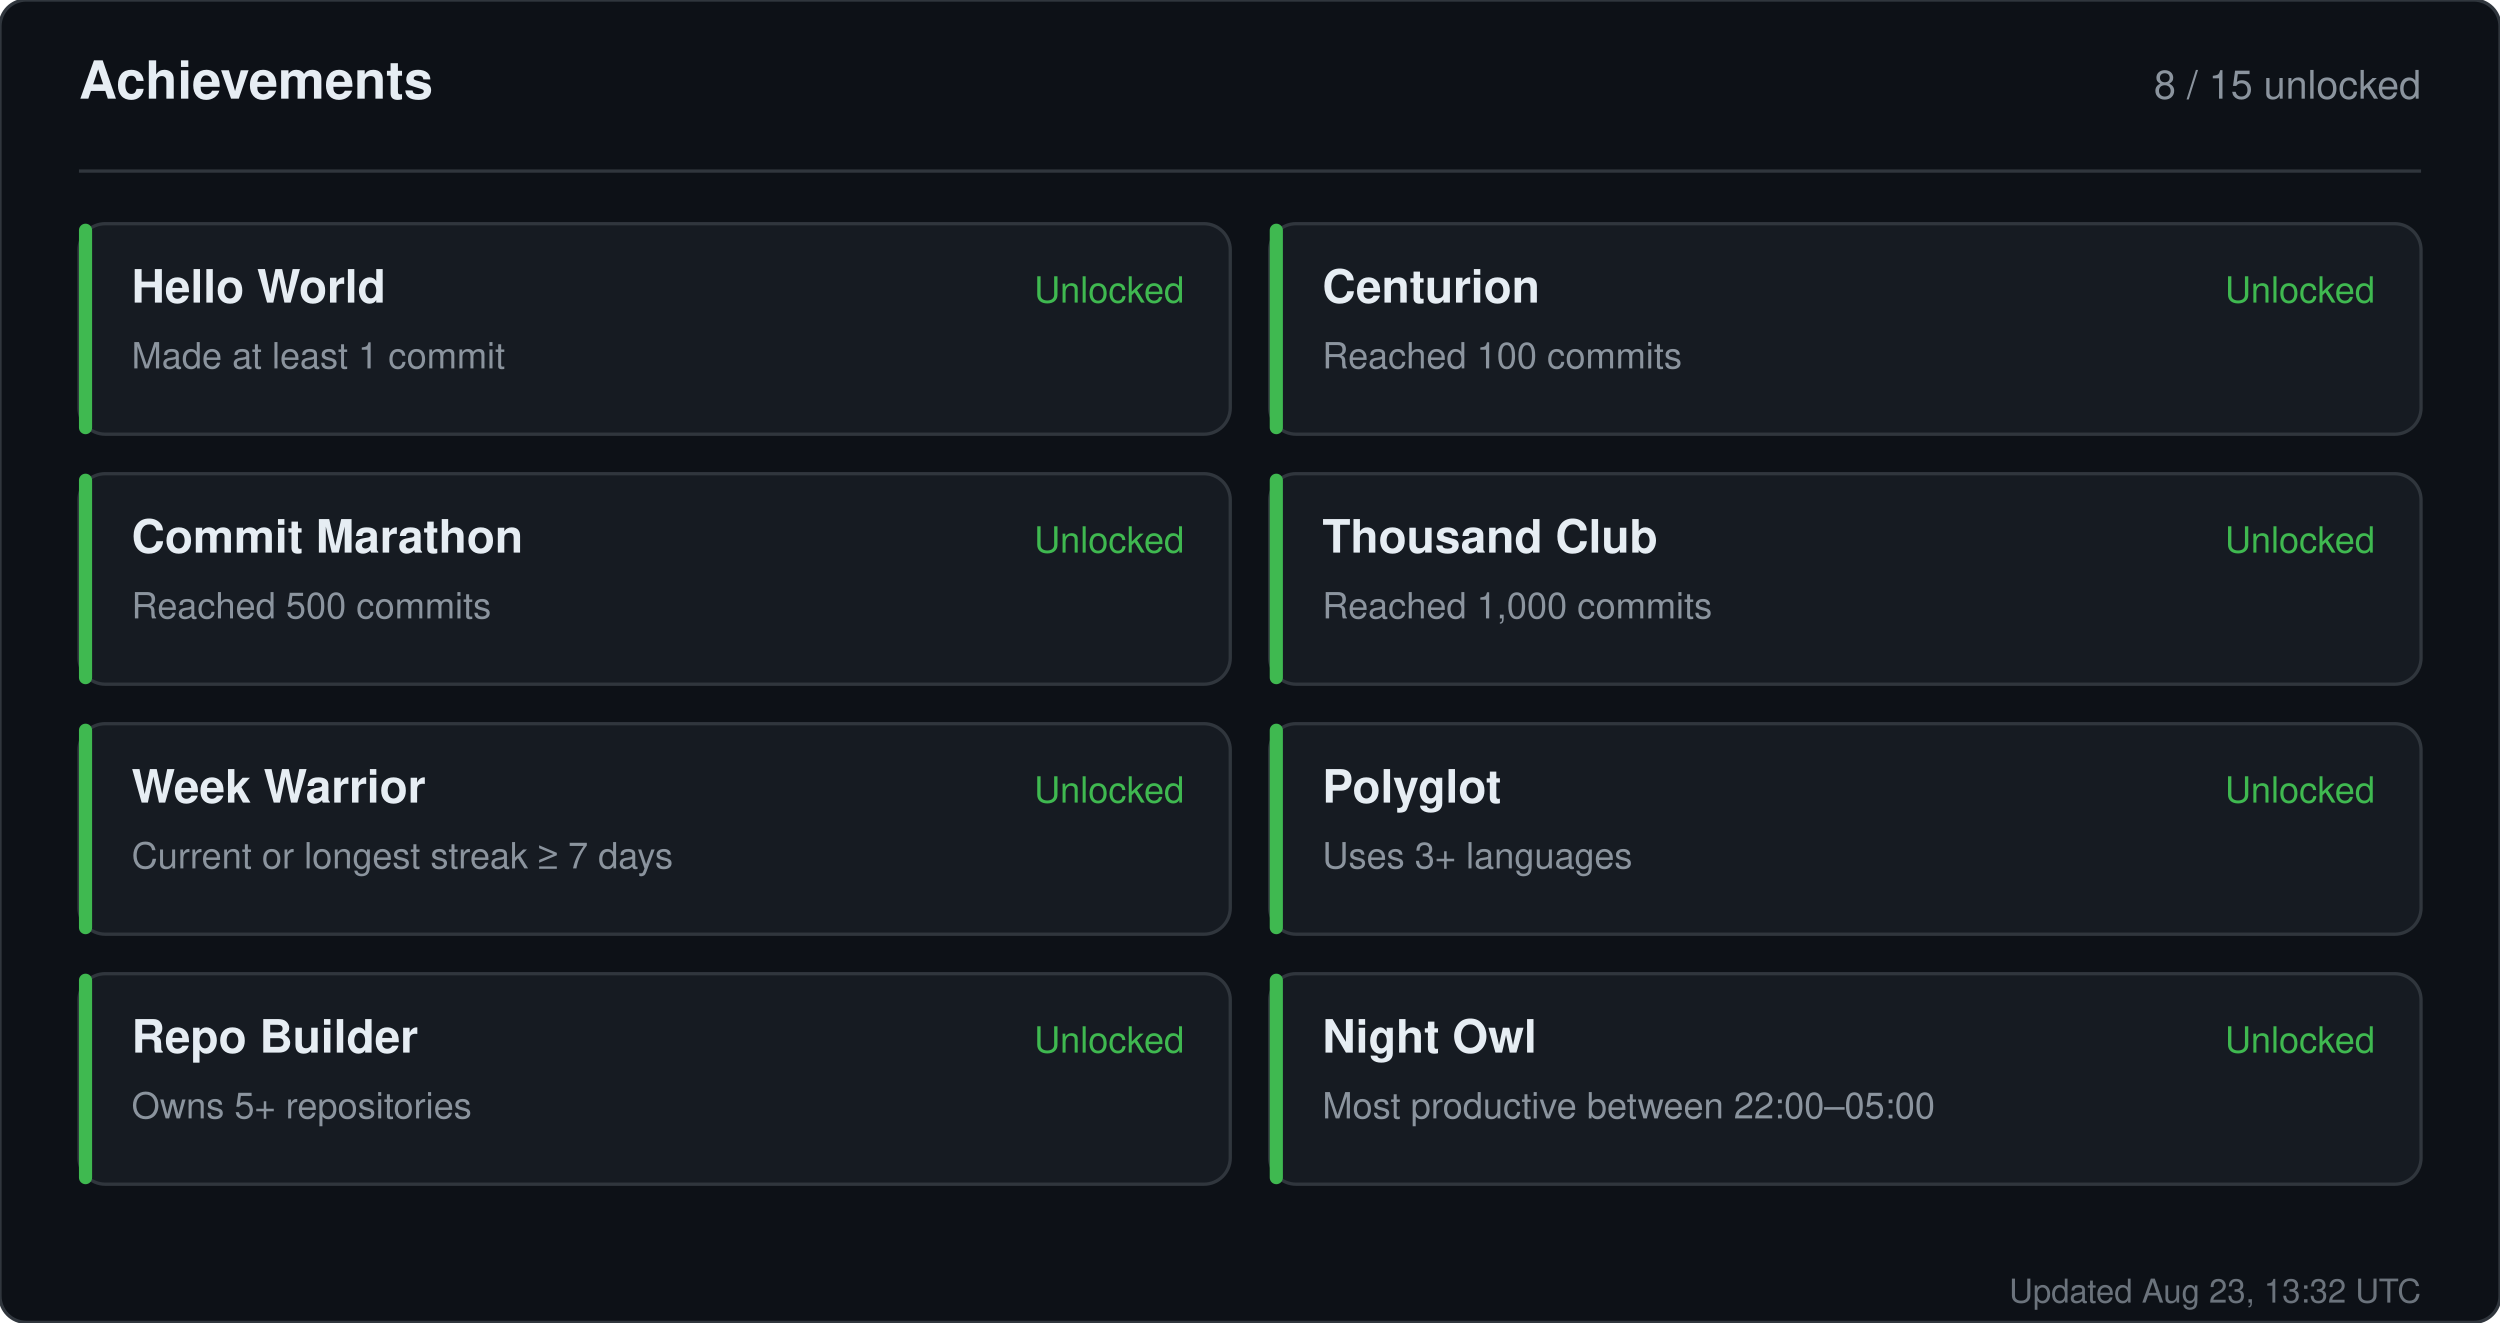
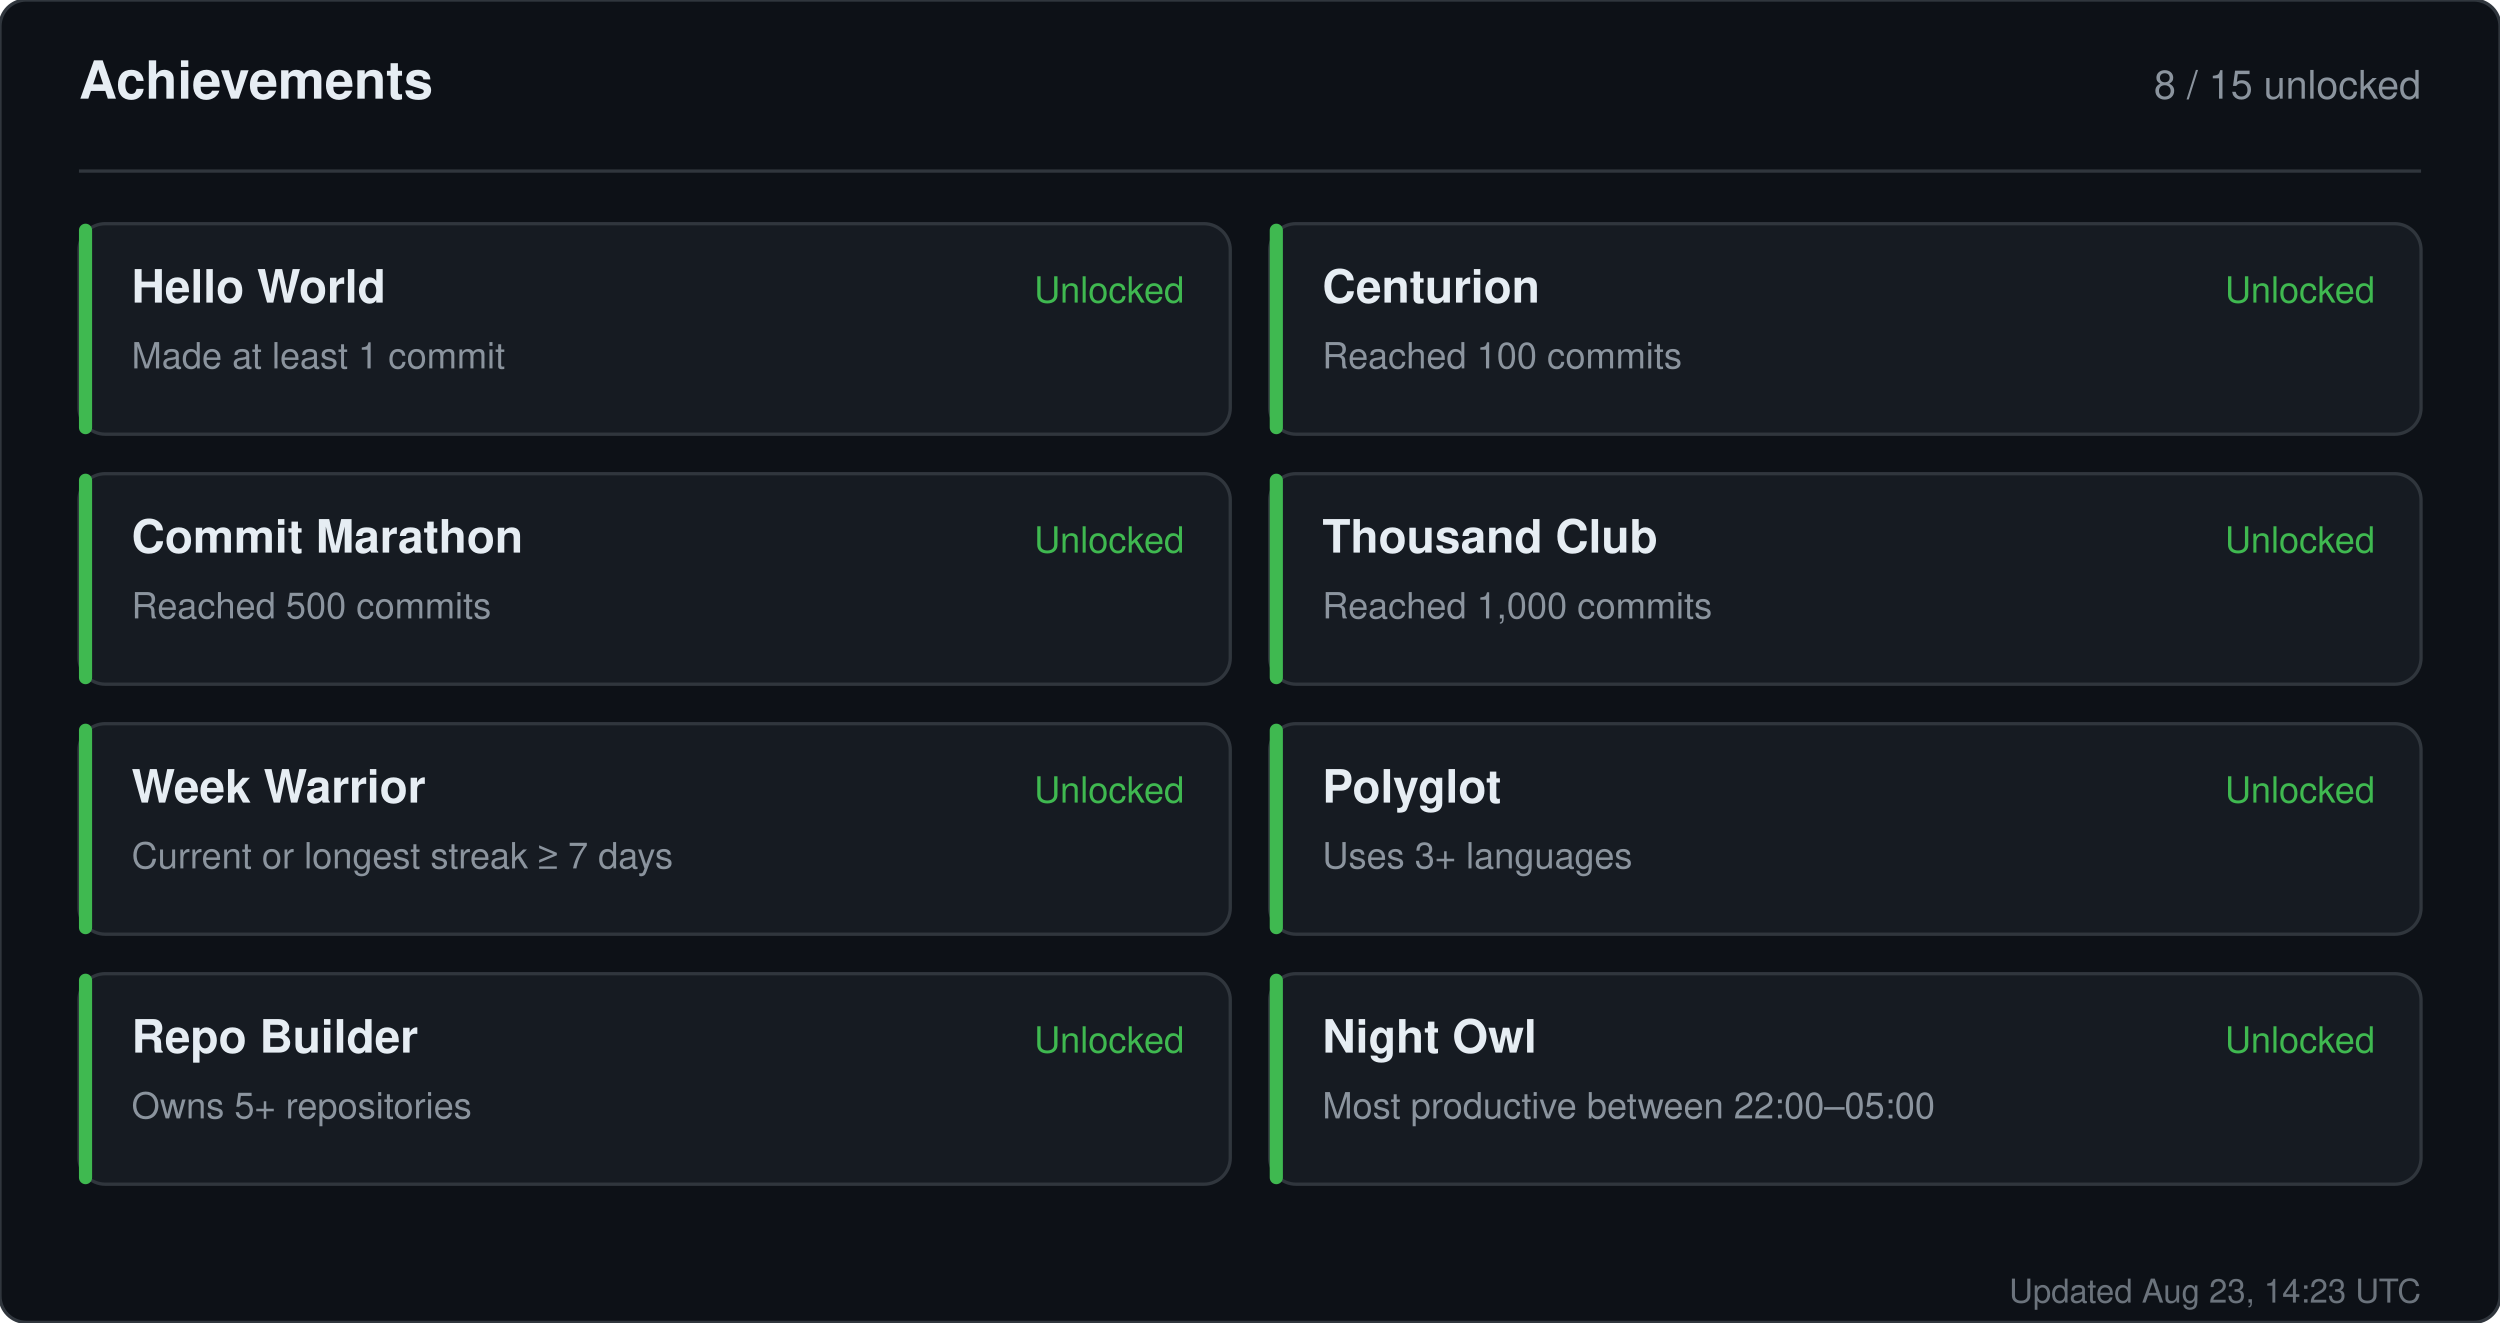
<svg xmlns="http://www.w3.org/2000/svg" width="760" height="402" viewBox="0 0 760 402" role="img" aria-label="Achievements for sandiirawan12">
  <rect width="760" height="402" rx="8" fill="#0d1117" stroke="#30363d" />
  <g font-family="-apple-system, BlinkMacSystemFont, Segoe UI, Helvetica, Arial, sans-serif">
    <text x="24" y="30" fill="#e6edf3" font-size="16" font-weight="700">Achievements</text>
    <text x="736" y="30" fill="#8b949e" font-size="12" text-anchor="end">8 / 15 unlocked</text>
    <line x1="24" y1="52" x2="736" y2="52" stroke="#30363d" />
    <rect x="24" y="68" width="350" height="64" rx="8" fill="#161b22" stroke="#30363d" />
    <rect x="24" y="68" width="4" height="64" rx="2" fill="#3fb950" />
    <text x="40" y="92" fill="#e6edf3" font-size="14" font-weight="700">Hello World</text>
    <text x="40" y="112" fill="#8b949e" font-size="11">Made at least 1 commit</text>
    <text x="360" y="92" fill="#3fb950" font-size="11" text-anchor="end">Unlocked</text>
    <rect x="386" y="68" width="350" height="64" rx="8" fill="#161b22" stroke="#30363d" />
    <rect x="386" y="68" width="4" height="64" rx="2" fill="#3fb950" />
    <text x="402" y="92" fill="#e6edf3" font-size="14" font-weight="700">Centurion</text>
    <text x="402" y="112" fill="#8b949e" font-size="11">Reached 100 commits</text>
    <text x="722" y="92" fill="#3fb950" font-size="11" text-anchor="end">Unlocked</text>
    <rect x="24" y="144" width="350" height="64" rx="8" fill="#161b22" stroke="#30363d" />
    <rect x="24" y="144" width="4" height="64" rx="2" fill="#3fb950" />
    <text x="40" y="168" fill="#e6edf3" font-size="14" font-weight="700">Commit Marathon</text>
    <text x="40" y="188" fill="#8b949e" font-size="11">Reached 500 commits</text>
    <text x="360" y="168" fill="#3fb950" font-size="11" text-anchor="end">Unlocked</text>
    <rect x="386" y="144" width="350" height="64" rx="8" fill="#161b22" stroke="#30363d" />
    <rect x="386" y="144" width="4" height="64" rx="2" fill="#3fb950" />
    <text x="402" y="168" fill="#e6edf3" font-size="14" font-weight="700">Thousand Club</text>
    <text x="402" y="188" fill="#8b949e" font-size="11">Reached 1,000 commits</text>
    <text x="722" y="168" fill="#3fb950" font-size="11" text-anchor="end">Unlocked</text>
    <rect x="24" y="220" width="350" height="64" rx="8" fill="#161b22" stroke="#30363d" />
    <rect x="24" y="220" width="4" height="64" rx="2" fill="#3fb950" />
    <text x="40" y="244" fill="#e6edf3" font-size="14" font-weight="700">Week Warrior</text>
    <text x="40" y="264" fill="#8b949e" font-size="11">Current or longest streak ≥ 7 days</text>
    <text x="360" y="244" fill="#3fb950" font-size="11" text-anchor="end">Unlocked</text>
    <rect x="386" y="220" width="350" height="64" rx="8" fill="#161b22" stroke="#30363d" />
    <rect x="386" y="220" width="4" height="64" rx="2" fill="#3fb950" />
    <text x="402" y="244" fill="#e6edf3" font-size="14" font-weight="700">Polyglot</text>
    <text x="402" y="264" fill="#8b949e" font-size="11">Uses 3+ languages</text>
    <text x="722" y="244" fill="#3fb950" font-size="11" text-anchor="end">Unlocked</text>
    <rect x="24" y="296" width="350" height="64" rx="8" fill="#161b22" stroke="#30363d" />
    <rect x="24" y="296" width="4" height="64" rx="2" fill="#3fb950" />
    <text x="40" y="320" fill="#e6edf3" font-size="14" font-weight="700">Repo Builder</text>
    <text x="40" y="340" fill="#8b949e" font-size="11">Owns 5+ repositories</text>
    <text x="360" y="320" fill="#3fb950" font-size="11" text-anchor="end">Unlocked</text>
    <rect x="386" y="296" width="350" height="64" rx="8" fill="#161b22" stroke="#30363d" />
    <rect x="386" y="296" width="4" height="64" rx="2" fill="#3fb950" />
    <text x="402" y="320" fill="#e6edf3" font-size="14" font-weight="700">Night Owl</text>
    <text x="402" y="340" fill="#8b949e" font-size="11">Most productive between 22:00–05:00</text>
    <text x="722" y="320" fill="#3fb950" font-size="11" text-anchor="end">Unlocked</text>
-     <text x="736" y="396" fill="#8b949e" font-size="10" text-anchor="end" opacity="0.75">Updated Aug 23, 13:32 UTC</text>
+     <text x="736" y="396" fill="#8b949e" font-size="10" text-anchor="end" opacity="0.75">Updated Aug 23, 14:23 UTC</text>
  </g>
</svg>
